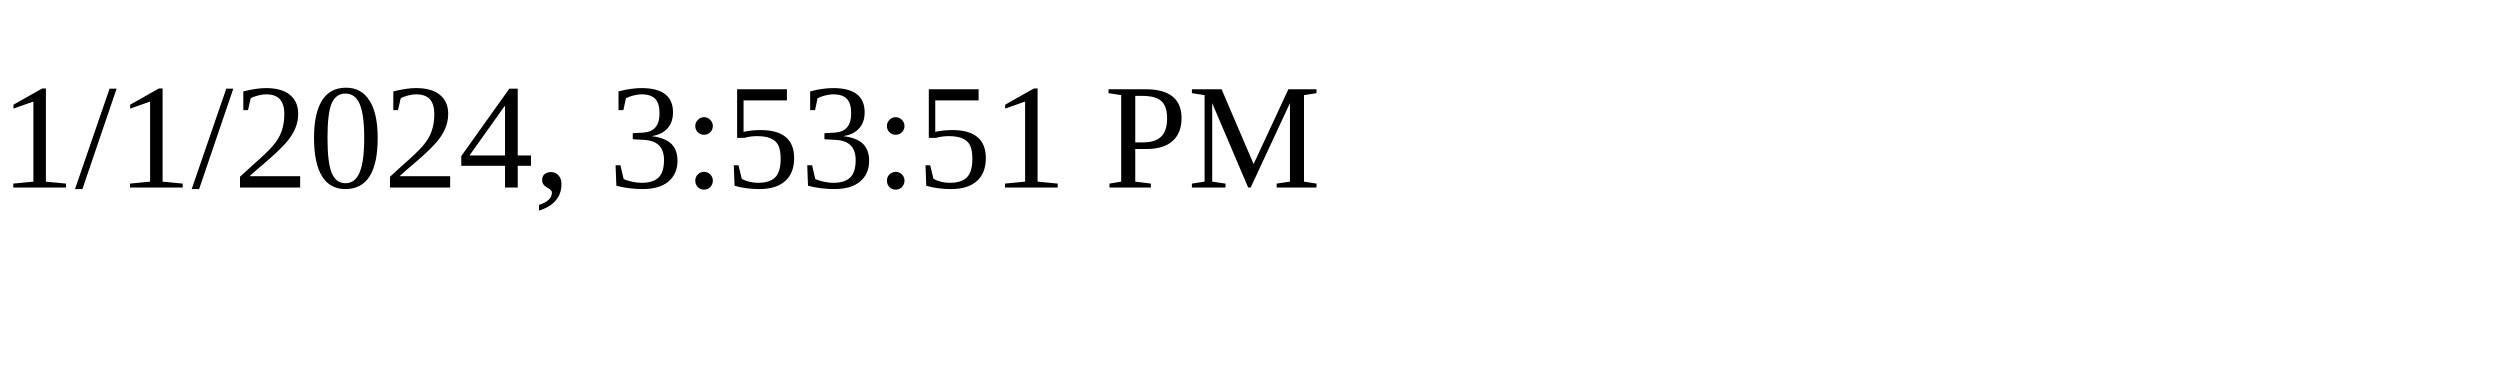
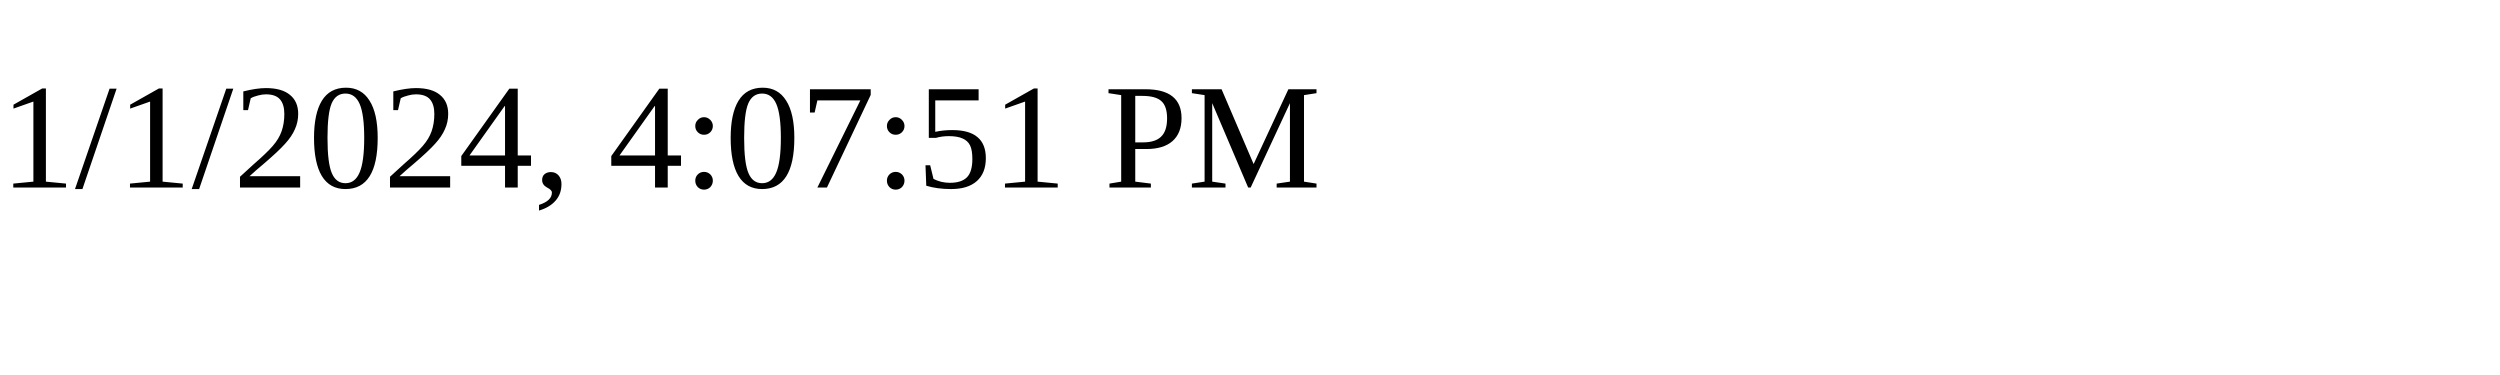
<svg xmlns="http://www.w3.org/2000/svg" height="30" width="200">
-   <text x="0" y="15">1/1/2024, 3:53:51 PM</text>
+   <text x="0" y="15">1/1/2024, 4:07:51 PM</text>
</svg>
